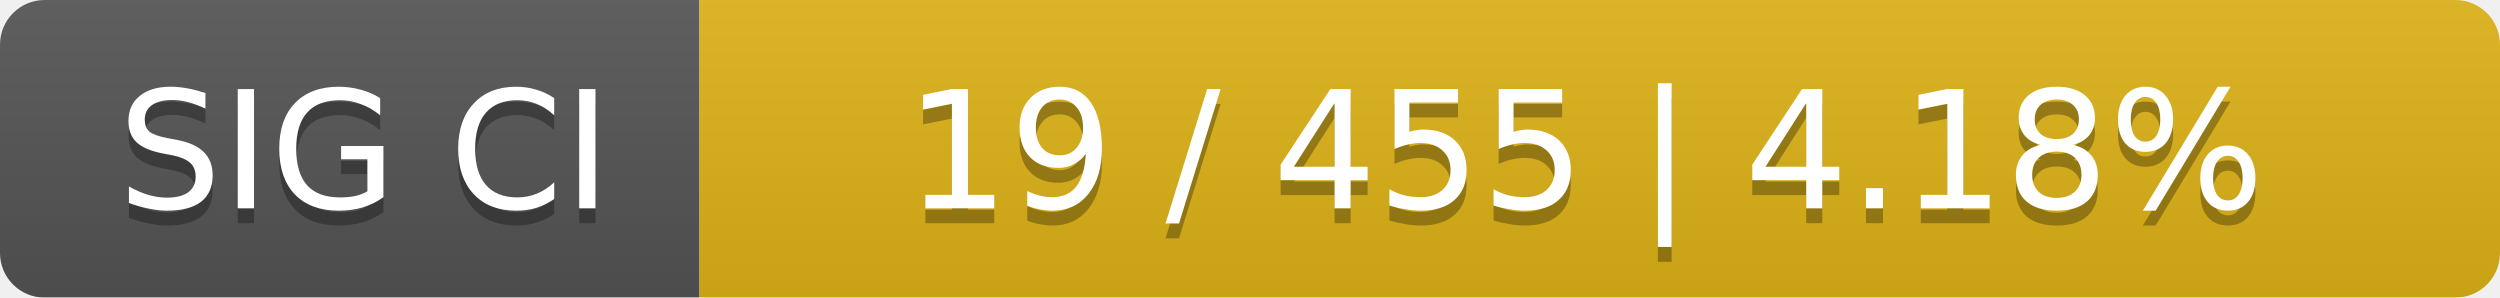
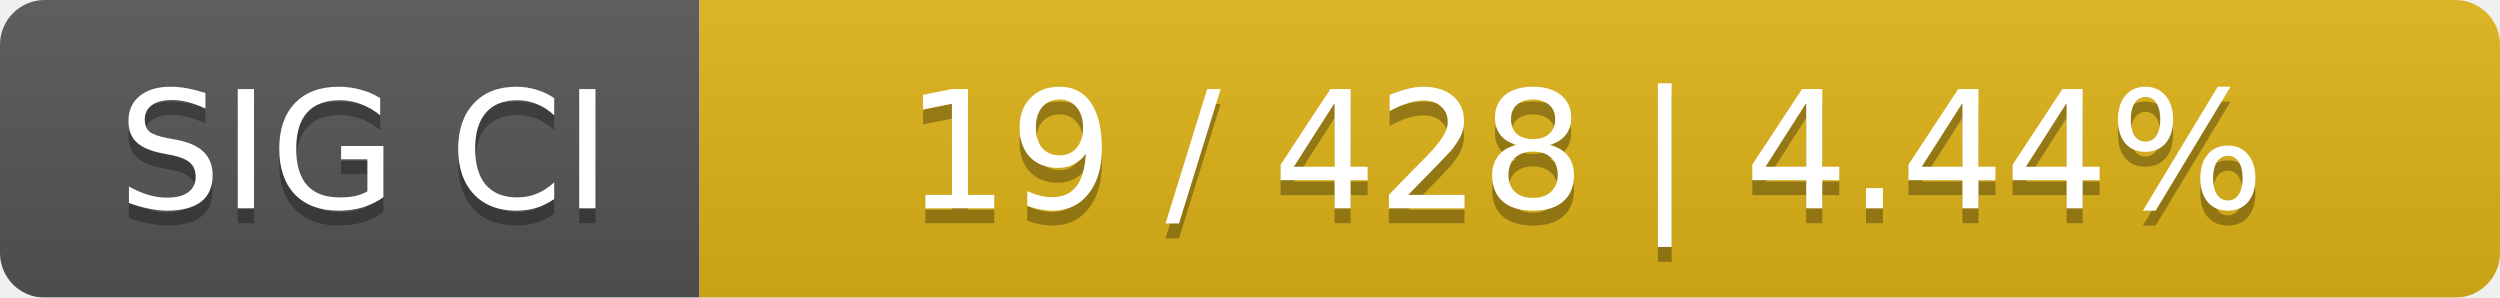
<svg xmlns="http://www.w3.org/2000/svg" width="168" height="20">
  <linearGradient id="smooth" x2="0" y2="100%">
    <stop offset="0" stop-color="#bbb" stop-opacity=".1" />
    <stop offset="1" stop-opacity=".1" />
  </linearGradient>
  <mask id="round">
    <rect width="168" height="20" rx="3" fill="#fff" />
  </mask>
  <g mask="url(#round)">
    <rect width="47" height="20" fill="#555" />
    <rect x="47" width="121" height="20" fill="#dfb317" />
    <rect width="168" height="20" fill="url(#smooth)" />
  </g>
  <g fill="#fff" text-anchor="middle" font-family="DejaVu Sans,Verdana,Geneva,sans-serif" font-size="11">
    <text x="24.5" y="15" fill="#010101" fill-opacity=".3">SIG CI</text>
    <text x="24.5" y="14">SIG CI</text>
-     <text x="106.5" y="15" fill="#010101" fill-opacity=".3">19 / 455    |    4.18%</text>
-     <text x="106.5" y="14">19 / 455    |    4.18%</text>
+     <text x="106.5" y="15" fill="#010101" fill-opacity=".3">19 / 428    |    4.44%</text>
+     <text x="106.5" y="14">19 / 428    |    4.44%</text>
  </g>
</svg>
